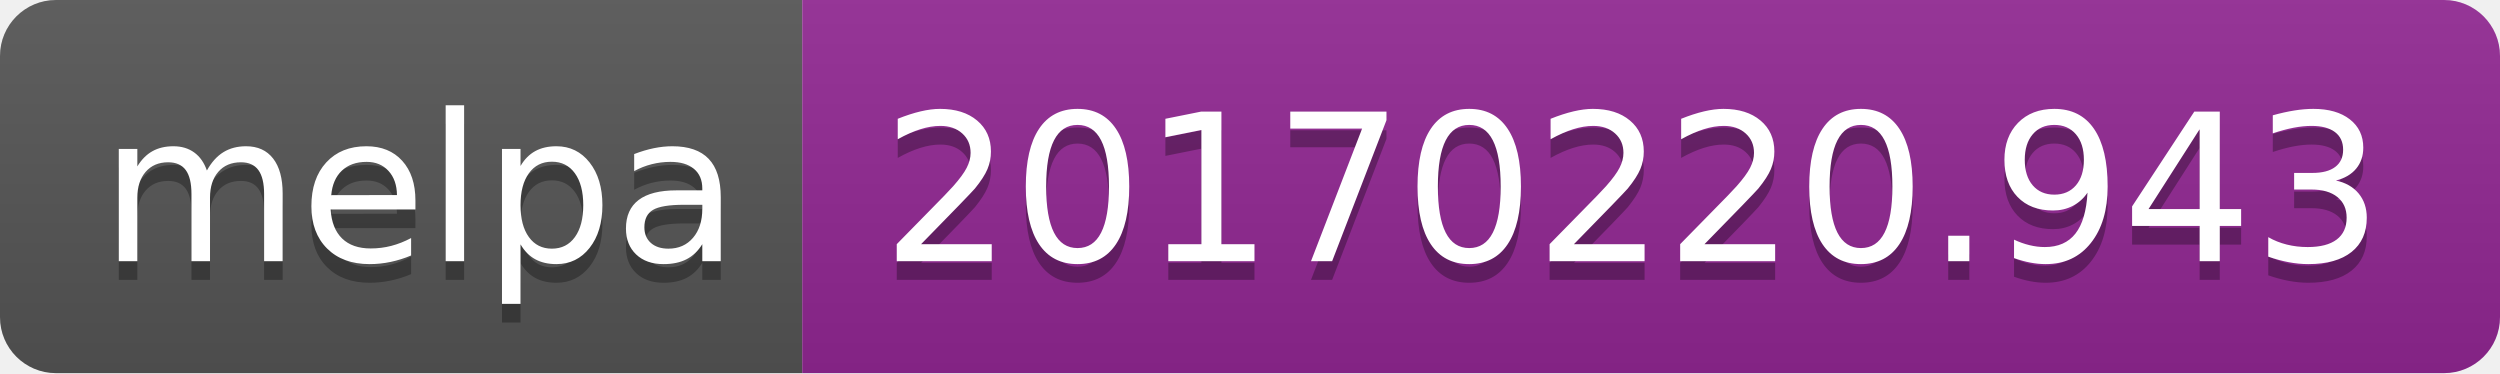
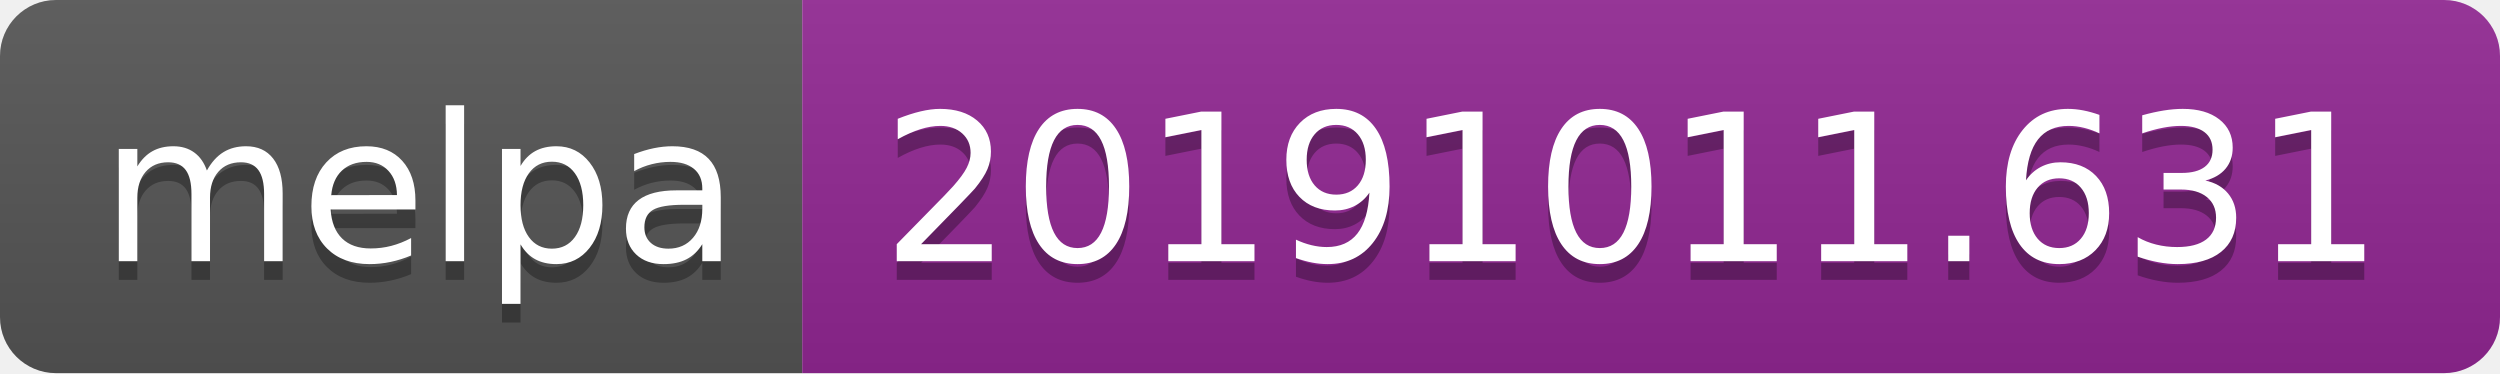
<svg xmlns="http://www.w3.org/2000/svg" width="134" height="20">
  <linearGradient id="b" x2="0" y2="100%">
    <stop offset="0" stop-color="#bbb" stop-opacity=".1" />
    <stop offset="1" stop-opacity=".1" />
  </linearGradient>
  <clipPath id="a">
    <rect width="134" height="20" rx="3" fill="#fff" />
  </clipPath>
  <g clip-path="url(#a)">
    <path fill="#555" d="M0 0h43v20H0z" />
    <path fill="#922793" d="M43 0h91v20H43z" />
    <path fill="url(#b)" d="M0 0h134v20H0z" />
  </g>
  <g fill="#fff" text-anchor="middle" font-family="DejaVu Sans,Verdana,Geneva,sans-serif" font-size="110">
    <text x="225" y="150" fill="#010101" fill-opacity=".3" transform="scale(.1)" textLength="330">melpa</text>
    <text x="225" y="140" transform="scale(.1)" textLength="330">melpa</text>
-     <text x="875" y="150" fill="#010101" fill-opacity=".3" transform="scale(.1)" textLength="810">20170220.943</text>
-     <text x="875" y="140" transform="scale(.1)" textLength="810">20170220.943</text>
+     <text x="875" y="150" fill="#010101" fill-opacity=".3" transform="scale(.1)" textLength="810">20191011.631</text>
+     <text x="875" y="140" transform="scale(.1)" textLength="810">20191011.631</text>
  </g>
</svg>
